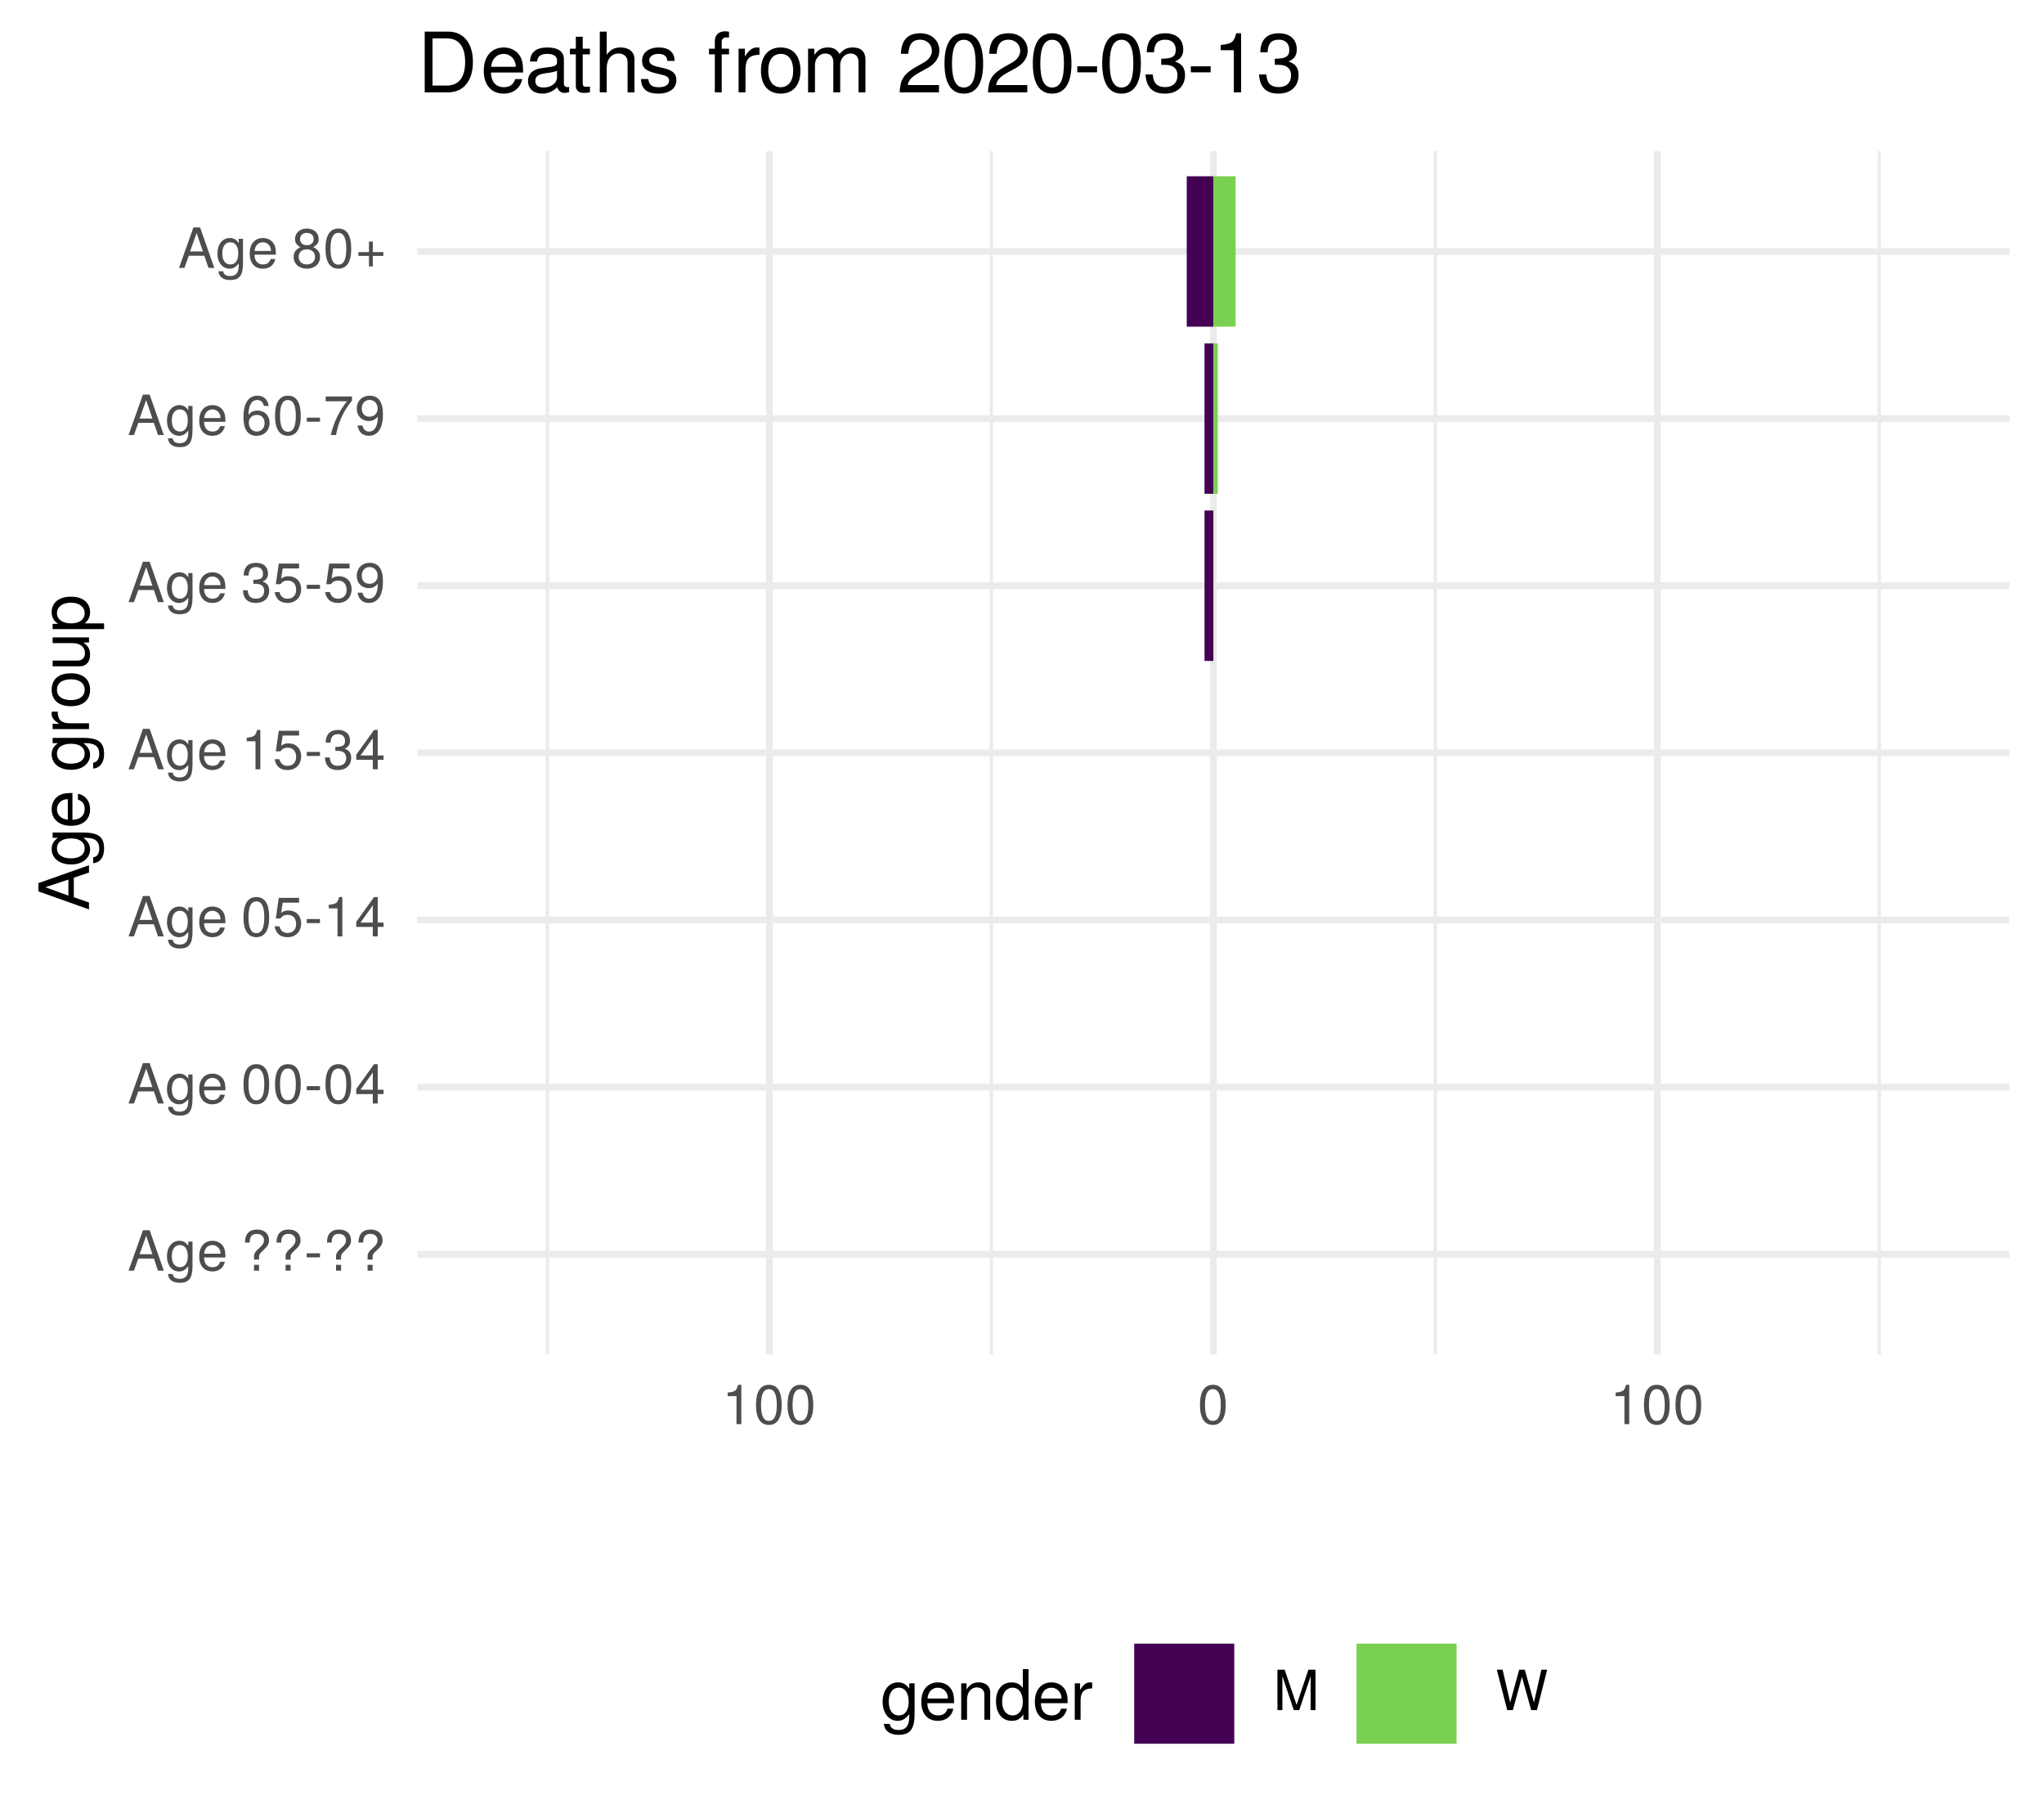
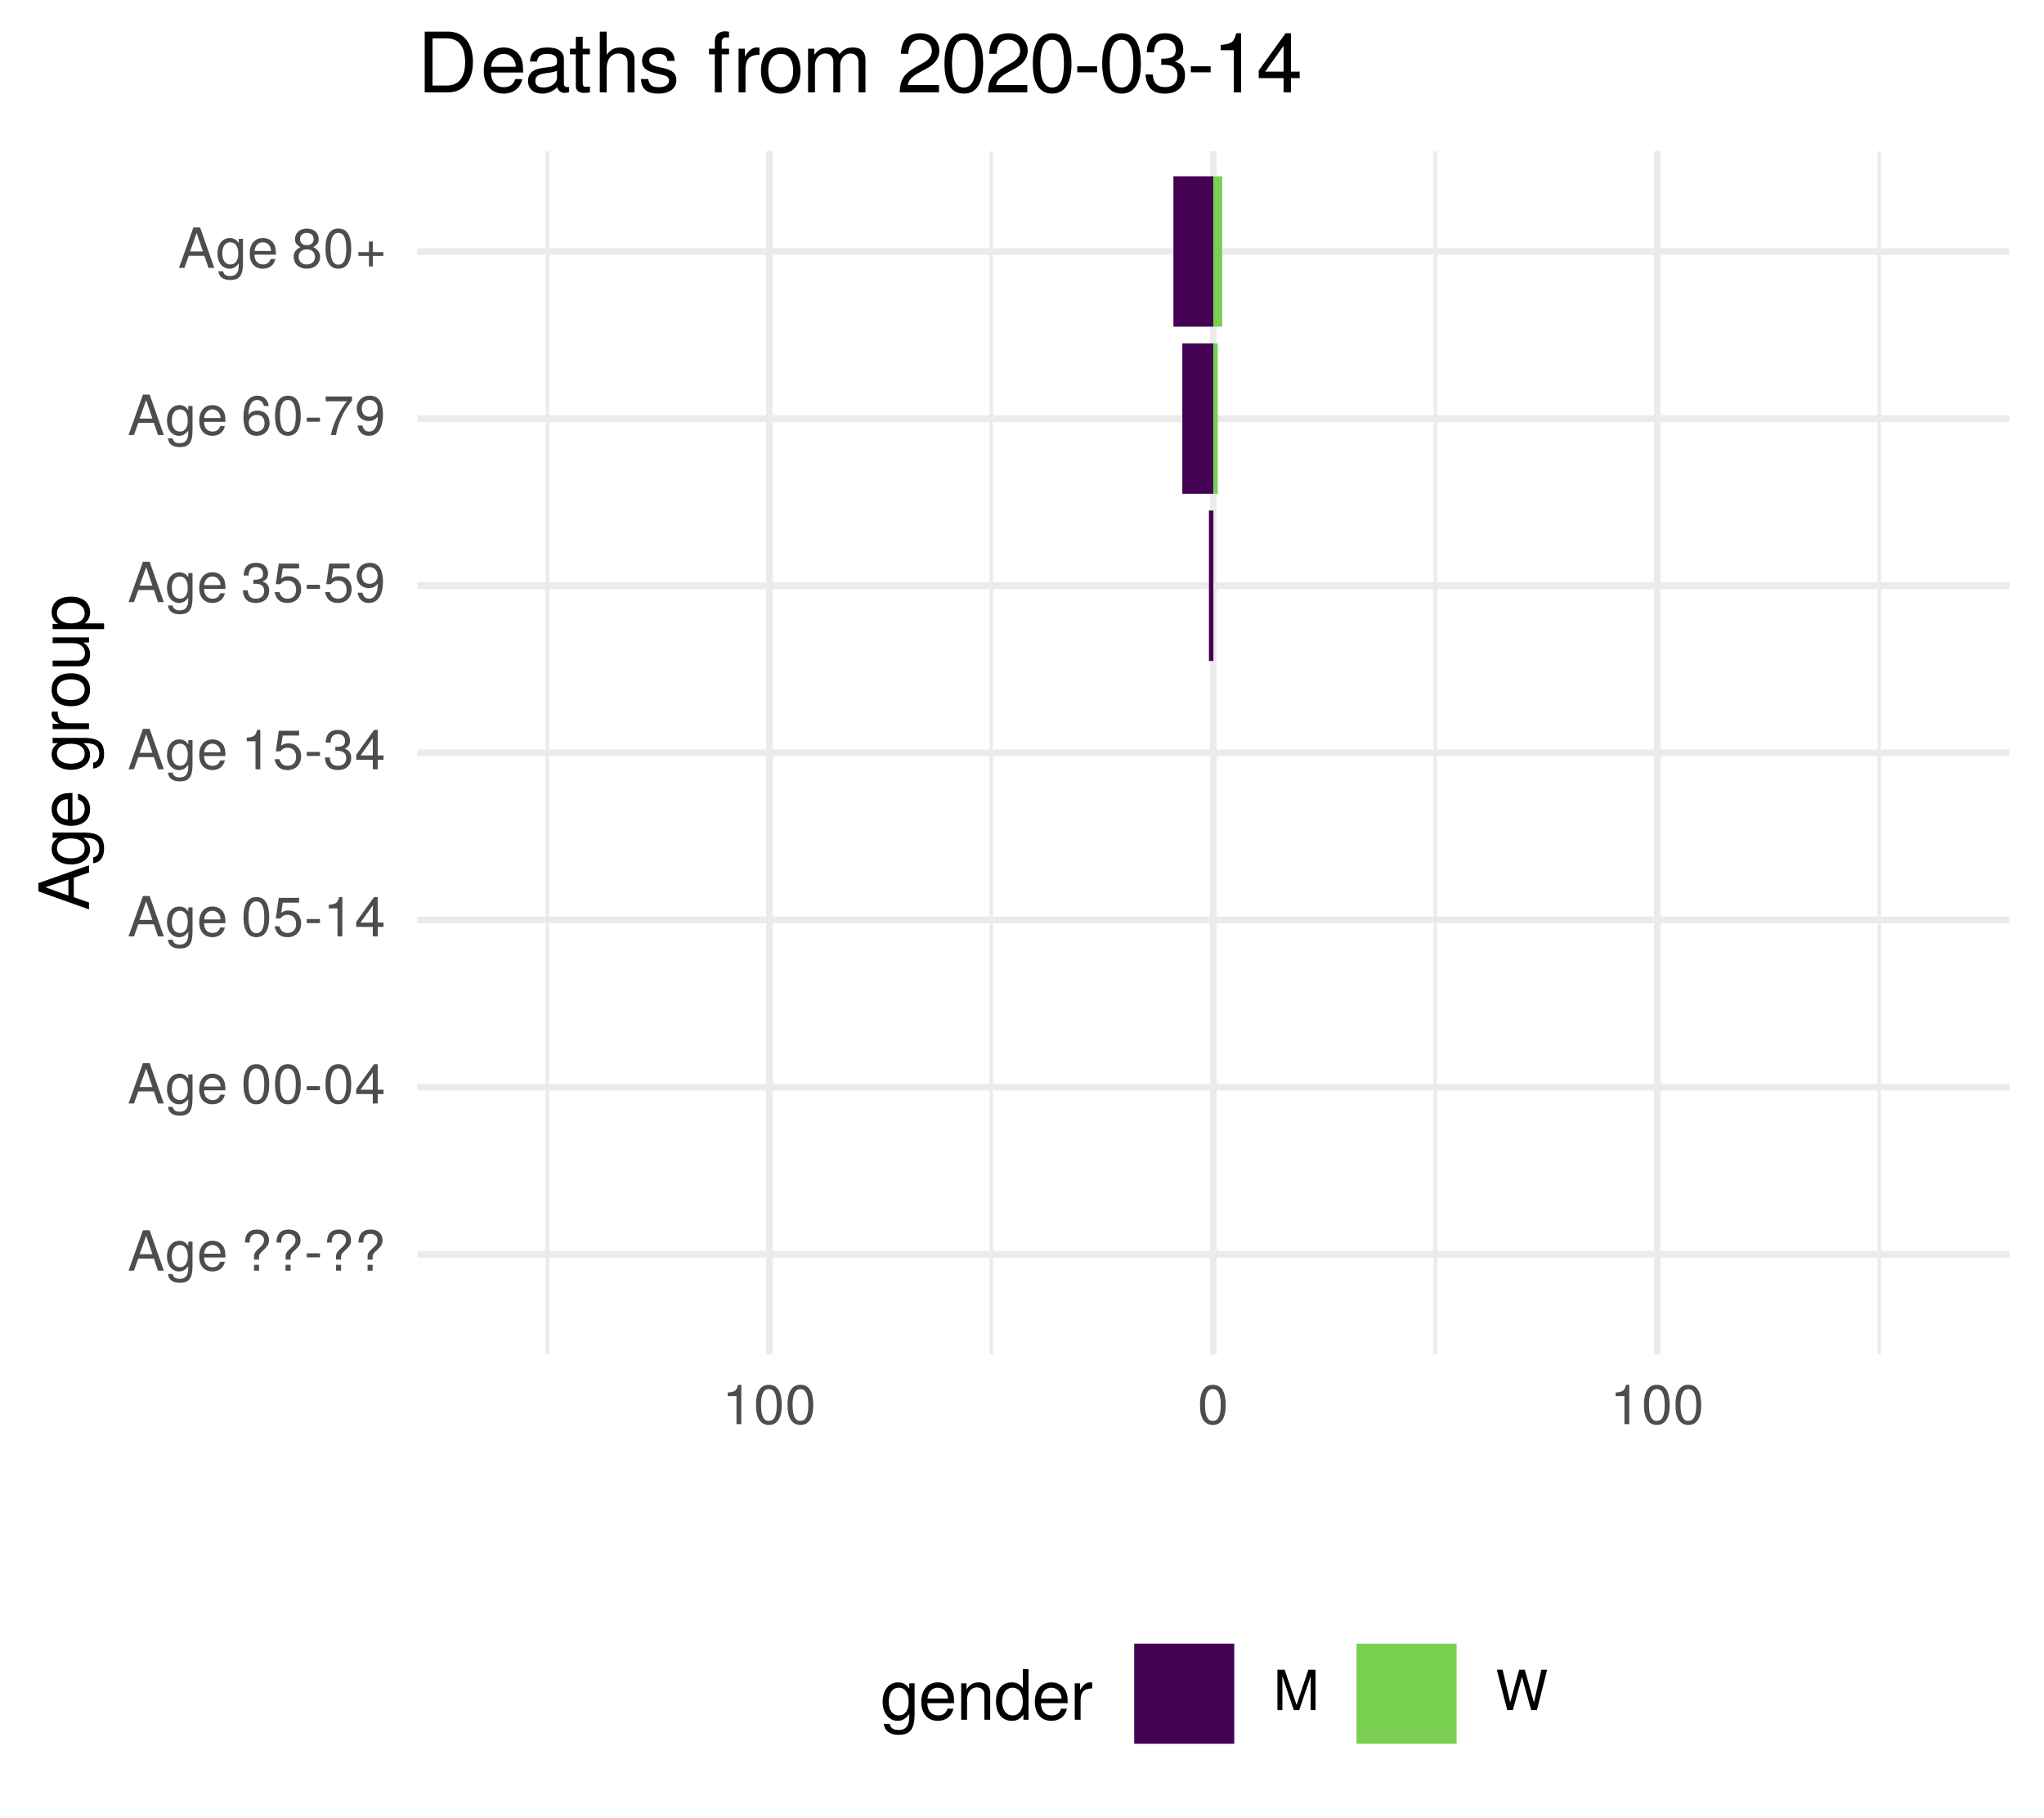
<svg xmlns="http://www.w3.org/2000/svg" xmlns:xlink="http://www.w3.org/1999/xlink" width="324pt" height="288pt" viewBox="0 0 324 288" version="1.1">
  <defs>
    <g>
      <symbol overflow="visible" id="glyph0-0">
        <path style="stroke:none;" d="" />
      </symbol>
      <symbol overflow="visible" id="glyph0-1">
        <path style="stroke:none;" d="M 5.75 0 L 3.5 -6.406 L 2.438 -6.406 L 0.156 0 L 1.016 0 L 1.703 -1.922 L 4.172 -1.922 L 4.828 0 Z M 3.938 -2.609 L 1.906 -2.609 L 2.953 -5.531 Z M 3.938 -2.609 " />
      </symbol>
      <symbol overflow="visible" id="glyph0-2">
        <path style="stroke:none;" d="M 4.297 -0.75 L 4.297 -4.609 L 3.625 -4.609 L 3.625 -3.938 C 3.25 -4.484 2.812 -4.734 2.219 -4.734 C 1.047 -4.734 0.25 -3.75 0.25 -2.266 C 0.25 -0.812 1.078 0.125 2.156 0.125 C 2.734 0.125 3.141 -0.109 3.625 -0.688 L 3.625 -0.391 C 3.625 0.828 3.125 1.297 2.266 1.297 C 1.688 1.297 1.234 1.094 1.156 0.531 L 0.406 0.531 C 0.484 1.406 1.156 1.922 2.25 1.922 C 3.688 1.922 4.297 1.281 4.297 -0.75 Z M 3.547 -2.281 C 3.547 -1.172 3.078 -0.547 2.312 -0.547 C 1.5 -0.547 1.016 -1.188 1.016 -2.312 C 1.016 -3.406 1.516 -4.062 2.297 -4.062 C 3.094 -4.062 3.547 -3.391 3.547 -2.281 Z M 3.547 -2.281 " />
      </symbol>
      <symbol overflow="visible" id="glyph0-3">
        <path style="stroke:none;" d="M 4.516 -2.094 C 4.516 -2.766 4.453 -3.188 4.328 -3.531 C 4.031 -4.281 3.328 -4.734 2.469 -4.734 C 1.172 -4.734 0.359 -3.797 0.359 -2.281 C 0.359 -0.766 1.156 0.125 2.453 0.125 C 3.5 0.125 4.234 -0.469 4.422 -1.406 L 3.672 -1.406 C 3.469 -0.797 3.062 -0.547 2.469 -0.547 C 1.703 -0.547 1.141 -1.031 1.125 -2.094 Z M 3.734 -2.75 C 3.734 -2.75 3.734 -2.703 3.719 -2.688 L 1.141 -2.688 C 1.203 -3.516 1.719 -4.062 2.453 -4.062 C 3.172 -4.062 3.734 -3.469 3.734 -2.75 Z M 3.734 -2.75 " />
      </symbol>
      <symbol overflow="visible" id="glyph0-4">
        <path style="stroke:none;" d="" />
      </symbol>
      <symbol overflow="visible" id="glyph0-5">
        <path style="stroke:none;" d="M 4.422 -4.828 C 4.422 -5.859 3.688 -6.516 2.547 -6.516 C 1.281 -6.516 0.609 -5.812 0.609 -4.453 L 1.359 -4.453 C 1.359 -5.422 1.719 -5.828 2.5 -5.828 C 3.172 -5.828 3.625 -5.422 3.625 -4.828 C 3.625 -4.422 3.438 -4.078 2.969 -3.672 C 2.453 -3.203 2.453 -3.203 2.297 -3 C 2.109 -2.75 2.047 -2.547 2.047 -2.234 L 2.047 -1.75 L 2.844 -1.75 L 2.844 -2.156 C 2.844 -2.547 2.938 -2.703 3.531 -3.25 C 4.203 -3.859 4.422 -4.25 4.422 -4.828 Z M 2.844 0 L 2.844 -0.922 L 2.047 -0.922 L 2.047 0 Z M 2.844 0 " />
      </symbol>
      <symbol overflow="visible" id="glyph0-6">
        <path style="stroke:none;" d="M 2.5 -2.109 L 2.5 -2.75 L 0.406 -2.75 L 0.406 -2.109 Z M 2.5 -2.109 " />
      </symbol>
      <symbol overflow="visible" id="glyph0-7">
        <path style="stroke:none;" d="M 4.453 -3 C 4.453 -5.156 3.781 -6.234 2.422 -6.234 C 1.078 -6.234 0.375 -5.141 0.375 -3.047 C 0.375 -0.953 1.078 0.125 2.422 0.125 C 3.734 0.125 4.453 -0.953 4.453 -3 Z M 3.672 -3.062 C 3.672 -1.297 3.266 -0.516 2.406 -0.516 C 1.578 -0.516 1.172 -1.344 1.172 -3.047 C 1.172 -4.75 1.578 -5.547 2.422 -5.547 C 3.25 -5.547 3.672 -4.734 3.672 -3.062 Z M 3.672 -3.062 " />
      </symbol>
      <symbol overflow="visible" id="glyph0-8">
        <path style="stroke:none;" d="M 4.578 -1.5 L 4.578 -2.188 L 3.656 -2.188 L 3.656 -6.234 L 3.078 -6.234 L 0.25 -2.312 L 0.25 -1.5 L 2.875 -1.5 L 2.875 0 L 3.656 0 L 3.656 -1.5 Z M 2.875 -2.188 L 0.922 -2.188 L 2.875 -4.922 Z M 2.875 -2.188 " />
      </symbol>
      <symbol overflow="visible" id="glyph0-9">
        <path style="stroke:none;" d="M 4.516 -2.062 C 4.516 -3.297 3.688 -4.109 2.5 -4.109 C 2.062 -4.109 1.703 -4 1.344 -3.734 L 1.594 -5.344 L 4.188 -5.344 L 4.188 -6.109 L 0.969 -6.109 L 0.5 -2.844 L 1.219 -2.844 C 1.578 -3.266 1.875 -3.422 2.359 -3.422 C 3.188 -3.422 3.719 -2.891 3.719 -1.969 C 3.719 -1.062 3.203 -0.547 2.359 -0.547 C 1.688 -0.547 1.266 -0.891 1.078 -1.594 L 0.312 -1.594 C 0.562 -0.359 1.266 0.125 2.375 0.125 C 3.641 0.125 4.516 -0.75 4.516 -2.062 Z M 4.516 -2.062 " />
      </symbol>
      <symbol overflow="visible" id="glyph0-10">
        <path style="stroke:none;" d="M 3.047 0 L 3.047 -6.234 L 2.547 -6.234 C 2.266 -5.281 2.094 -5.141 0.891 -5 L 0.891 -4.438 L 2.281 -4.438 L 2.281 0 Z M 3.047 0 " />
      </symbol>
      <symbol overflow="visible" id="glyph0-11">
        <path style="stroke:none;" d="M 4.453 -1.812 C 4.453 -2.562 4.141 -3.016 3.391 -3.266 C 3.969 -3.5 4.266 -3.891 4.266 -4.516 C 4.266 -5.594 3.547 -6.234 2.359 -6.234 C 1.109 -6.234 0.438 -5.547 0.406 -4.219 L 1.188 -4.219 C 1.203 -5.141 1.578 -5.562 2.375 -5.562 C 3.062 -5.562 3.469 -5.156 3.469 -4.5 C 3.469 -3.828 3.188 -3.547 1.938 -3.547 L 1.938 -2.906 L 2.359 -2.906 C 3.219 -2.906 3.656 -2.5 3.656 -1.797 C 3.656 -1.016 3.172 -0.547 2.359 -0.547 C 1.516 -0.547 1.109 -0.969 1.062 -1.875 L 0.281 -1.875 C 0.375 -0.5 1.062 0.125 2.344 0.125 C 3.625 0.125 4.453 -0.641 4.453 -1.812 Z M 4.453 -1.812 " />
      </symbol>
      <symbol overflow="visible" id="glyph0-12">
        <path style="stroke:none;" d="M 4.484 -3.266 C 4.484 -5.219 3.797 -6.234 2.375 -6.234 C 1.188 -6.234 0.328 -5.391 0.328 -4.172 C 0.328 -3.016 1.125 -2.219 2.25 -2.219 C 2.844 -2.219 3.266 -2.438 3.672 -2.922 C 3.672 -1.406 3.172 -0.547 2.281 -0.547 C 1.734 -0.547 1.359 -0.891 1.234 -1.5 L 0.469 -1.5 C 0.609 -0.469 1.281 0.125 2.234 0.125 C 3.688 0.125 4.484 -1.109 4.484 -3.266 Z M 3.641 -4.188 C 3.641 -3.422 3.094 -2.906 2.344 -2.906 C 1.594 -2.906 1.125 -3.391 1.125 -4.234 C 1.125 -5.016 1.656 -5.562 2.359 -5.562 C 3.094 -5.562 3.641 -5 3.641 -4.188 Z M 3.641 -4.188 " />
      </symbol>
      <symbol overflow="visible" id="glyph0-13">
        <path style="stroke:none;" d="M 4.516 -1.938 C 4.516 -3.094 3.719 -3.875 2.609 -3.875 C 1.984 -3.875 1.5 -3.641 1.172 -3.188 C 1.172 -4.703 1.672 -5.547 2.562 -5.547 C 3.109 -5.547 3.484 -5.203 3.609 -4.609 L 4.375 -4.609 C 4.234 -5.625 3.562 -6.234 2.609 -6.234 C 1.156 -6.234 0.375 -5.016 0.375 -2.844 C 0.375 -0.891 1.047 0.125 2.469 0.125 C 3.656 0.125 4.516 -0.719 4.516 -1.938 Z M 3.719 -1.875 C 3.719 -1.094 3.188 -0.547 2.484 -0.547 C 1.766 -0.547 1.219 -1.125 1.219 -1.922 C 1.219 -2.688 1.734 -3.188 2.5 -3.188 C 3.25 -3.188 3.719 -2.703 3.719 -1.875 Z M 3.719 -1.875 " />
      </symbol>
      <symbol overflow="visible" id="glyph0-14">
        <path style="stroke:none;" d="M 4.578 -5.453 L 4.578 -6.109 L 0.406 -6.109 L 0.406 -5.344 L 3.781 -5.344 C 2.531 -3.781 1.656 -1.953 1.219 0 L 2.047 0 C 2.391 -2.016 3.266 -3.891 4.578 -5.453 Z M 4.578 -5.453 " />
      </symbol>
      <symbol overflow="visible" id="glyph0-15">
        <path style="stroke:none;" d="M 4.516 -1.766 C 4.516 -2.453 4.156 -2.938 3.438 -3.281 C 4.078 -3.672 4.297 -3.984 4.297 -4.578 C 4.297 -5.547 3.531 -6.234 2.422 -6.234 C 1.312 -6.234 0.547 -5.547 0.547 -4.578 C 0.547 -4 0.75 -3.672 1.391 -3.281 C 0.672 -2.938 0.328 -2.453 0.328 -1.766 C 0.328 -0.625 1.188 0.125 2.422 0.125 C 3.656 0.125 4.516 -0.625 4.516 -1.766 Z M 3.5 -4.562 C 3.5 -3.969 3.062 -3.594 2.422 -3.594 C 1.766 -3.594 1.344 -3.969 1.344 -4.562 C 1.344 -5.156 1.766 -5.547 2.422 -5.547 C 3.078 -5.547 3.5 -5.156 3.5 -4.562 Z M 3.719 -1.75 C 3.719 -1.016 3.188 -0.547 2.406 -0.547 C 1.641 -0.547 1.125 -1.016 1.125 -1.75 C 1.125 -2.484 1.641 -2.938 2.422 -2.938 C 3.188 -2.938 3.719 -2.484 3.719 -1.75 Z M 3.719 -1.75 " />
      </symbol>
      <symbol overflow="visible" id="glyph0-16">
        <path style="stroke:none;" d="M 4.547 -1.906 L 4.547 -2.5 L 2.875 -2.5 L 2.875 -4.172 L 2.266 -4.172 L 2.266 -2.5 L 0.594 -2.5 L 0.594 -1.906 L 2.266 -1.906 L 2.266 -0.234 L 2.875 -0.234 L 2.875 -1.906 Z M 4.547 -1.906 " />
      </symbol>
      <symbol overflow="visible" id="glyph0-17">
        <path style="stroke:none;" d="M 6.688 0 L 6.688 -6.406 L 5.562 -6.406 L 3.688 -0.828 L 1.797 -6.406 L 0.656 -6.406 L 0.656 0 L 1.438 0 L 1.438 -5.375 L 3.25 0 L 4.109 0 L 5.922 -5.375 L 5.922 0 Z M 6.688 0 " />
      </symbol>
      <symbol overflow="visible" id="glyph0-18">
        <path style="stroke:none;" d="M 8.172 -6.406 L 7.25 -6.406 L 6.078 -1.203 L 4.625 -6.406 L 3.734 -6.406 L 2.312 -1.203 L 1.109 -6.406 L 0.188 -6.406 L 1.844 0 L 2.734 0 L 4.172 -5.266 L 5.641 0 L 6.547 0 Z M 8.172 -6.406 " />
      </symbol>
      <symbol overflow="visible" id="glyph1-0">
        <path style="stroke:none;" d="" />
      </symbol>
      <symbol overflow="visible" id="glyph1-1">
        <path style="stroke:none;" d="M 0 -7.188 L -8.016 -4.359 L -8.016 -3.047 L 0 -0.188 L 0 -1.281 L -2.406 -2.125 L -2.406 -5.219 L 0 -6.031 Z M -3.266 -4.922 L -3.266 -2.375 L -6.922 -3.703 Z M -3.266 -4.922 " />
      </symbol>
      <symbol overflow="visible" id="glyph1-2">
        <path style="stroke:none;" d="M -0.953 -5.375 L -5.766 -5.375 L -5.766 -4.531 L -4.922 -4.531 C -5.609 -4.062 -5.922 -3.516 -5.922 -2.766 C -5.922 -1.312 -4.703 -0.312 -2.828 -0.312 C -1.016 -0.312 0.172 -1.344 0.172 -2.688 C 0.172 -3.422 -0.141 -3.922 -0.875 -4.531 L -0.484 -4.531 C 1.047 -4.531 1.625 -3.906 1.625 -2.844 C 1.625 -2.109 1.359 -1.547 0.656 -1.438 L 0.656 -0.5 C 1.75 -0.609 2.391 -1.453 2.391 -2.812 C 2.391 -4.609 1.594 -5.375 -0.953 -5.375 Z M -2.844 -4.438 C -1.469 -4.438 -0.688 -3.844 -0.688 -2.875 C -0.688 -1.875 -1.484 -1.281 -2.875 -1.281 C -4.266 -1.281 -5.078 -1.891 -5.078 -2.875 C -5.078 -3.859 -4.25 -4.438 -2.844 -4.438 Z M -2.844 -4.438 " />
      </symbol>
      <symbol overflow="visible" id="glyph1-3">
        <path style="stroke:none;" d="M -2.625 -5.641 C -3.453 -5.641 -3.984 -5.578 -4.406 -5.406 C -5.359 -5.031 -5.922 -4.156 -5.922 -3.078 C -5.922 -1.469 -4.734 -0.438 -2.844 -0.438 C -0.953 -0.438 0.172 -1.438 0.172 -3.062 C 0.172 -4.375 -0.578 -5.297 -1.75 -5.516 L -1.75 -4.594 C -0.984 -4.344 -0.688 -3.828 -0.688 -3.094 C -0.688 -2.141 -1.297 -1.422 -2.625 -1.391 Z M -3.438 -4.656 C -3.438 -4.656 -3.391 -4.656 -3.359 -4.656 L -3.359 -1.422 C -4.391 -1.5 -5.078 -2.141 -5.078 -3.062 C -5.078 -3.969 -4.328 -4.656 -3.438 -4.656 Z M -3.438 -4.656 " />
      </symbol>
      <symbol overflow="visible" id="glyph1-4">
        <path style="stroke:none;" d="" />
      </symbol>
      <symbol overflow="visible" id="glyph1-5">
        <path style="stroke:none;" d="M -4.969 -3.531 L -5.891 -3.531 C -5.922 -3.375 -5.922 -3.297 -5.922 -3.172 C -5.922 -2.578 -5.578 -2.141 -4.719 -1.609 L -5.766 -1.609 L -5.766 -0.766 L 0 -0.766 L 0 -1.688 L -2.984 -1.688 C -4.297 -1.688 -4.938 -2.109 -4.969 -3.531 Z M -4.969 -3.531 " />
      </symbol>
      <symbol overflow="visible" id="glyph1-6">
        <path style="stroke:none;" d="M -2.844 -5.609 C -4.828 -5.609 -5.922 -4.656 -5.922 -2.984 C -5.922 -1.375 -4.812 -0.391 -2.875 -0.391 C -0.953 -0.391 0.172 -1.359 0.172 -3 C 0.172 -4.625 -0.953 -5.609 -2.844 -5.609 Z M -2.844 -4.656 C -1.5 -4.656 -0.688 -4.016 -0.688 -3 C -0.688 -1.984 -1.484 -1.359 -2.875 -1.359 C -4.266 -1.359 -5.078 -1.984 -5.078 -3 C -5.078 -4.031 -4.281 -4.656 -2.844 -4.656 Z M -2.844 -4.656 " />
      </symbol>
      <symbol overflow="visible" id="glyph1-7">
        <path style="stroke:none;" d="M 0 -5.297 L -5.766 -5.297 L -5.766 -4.391 L -2.578 -4.391 C -1.406 -4.391 -0.641 -3.766 -0.641 -2.812 C -0.641 -2.094 -1.078 -1.625 -1.766 -1.625 L -5.766 -1.625 L -5.766 -0.719 L -1.406 -0.719 C -0.453 -0.719 0.172 -1.438 0.172 -2.547 C 0.172 -3.406 -0.125 -3.938 -0.891 -4.484 L 0 -4.484 Z M 0 -5.297 " />
      </symbol>
      <symbol overflow="visible" id="glyph1-8">
        <path style="stroke:none;" d="M -2.828 -5.75 C -4.766 -5.75 -5.922 -4.812 -5.922 -3.281 C -5.922 -2.5 -5.578 -1.875 -4.891 -1.438 L -5.766 -1.438 L -5.766 -0.609 L 2.391 -0.609 L 2.391 -1.516 L -0.688 -1.516 C -0.094 -2 0.172 -2.547 0.172 -3.281 C 0.172 -4.781 -0.984 -5.75 -2.828 -5.75 Z M -2.844 -4.797 C -1.547 -4.797 -0.688 -4.125 -0.688 -3.125 C -0.688 -2.156 -1.484 -1.516 -2.844 -1.516 C -4.188 -1.516 -5.078 -2.156 -5.078 -3.125 C -5.078 -4.141 -4.219 -4.797 -2.844 -4.797 Z M -2.844 -4.797 " />
      </symbol>
      <symbol overflow="visible" id="glyph2-0">
        <path style="stroke:none;" d="" />
      </symbol>
      <symbol overflow="visible" id="glyph2-1">
        <path style="stroke:none;" d="M 5.375 -0.953 L 5.375 -5.766 L 4.531 -5.766 L 4.531 -4.922 C 4.062 -5.609 3.516 -5.922 2.766 -5.922 C 1.312 -5.922 0.312 -4.703 0.312 -2.828 C 0.312 -1.016 1.344 0.172 2.688 0.172 C 3.422 0.172 3.922 -0.141 4.531 -0.875 L 4.531 -0.484 C 4.531 1.047 3.906 1.625 2.844 1.625 C 2.109 1.625 1.547 1.359 1.438 0.656 L 0.5 0.656 C 0.609 1.75 1.453 2.391 2.812 2.391 C 4.609 2.391 5.375 1.594 5.375 -0.953 Z M 4.438 -2.844 C 4.438 -1.469 3.844 -0.688 2.875 -0.688 C 1.875 -0.688 1.281 -1.484 1.281 -2.875 C 1.281 -4.266 1.891 -5.078 2.875 -5.078 C 3.859 -5.078 4.438 -4.25 4.438 -2.844 Z M 4.438 -2.844 " />
      </symbol>
      <symbol overflow="visible" id="glyph2-2">
        <path style="stroke:none;" d="M 5.641 -2.625 C 5.641 -3.453 5.578 -3.984 5.406 -4.406 C 5.031 -5.359 4.156 -5.922 3.078 -5.922 C 1.469 -5.922 0.438 -4.734 0.438 -2.844 C 0.438 -0.953 1.438 0.172 3.062 0.172 C 4.375 0.172 5.297 -0.578 5.516 -1.75 L 4.594 -1.75 C 4.344 -0.984 3.828 -0.688 3.094 -0.688 C 2.141 -0.688 1.422 -1.297 1.391 -2.625 Z M 4.656 -3.438 C 4.656 -3.438 4.656 -3.391 4.656 -3.359 L 1.422 -3.359 C 1.5 -4.391 2.141 -5.078 3.062 -5.078 C 3.969 -5.078 4.656 -4.328 4.656 -3.438 Z M 4.656 -3.438 " />
      </symbol>
      <symbol overflow="visible" id="glyph2-3">
        <path style="stroke:none;" d="M 5.359 0 L 5.359 -4.359 C 5.359 -5.312 4.641 -5.922 3.531 -5.922 C 2.672 -5.922 2.125 -5.594 1.609 -4.797 L 1.609 -5.766 L 0.766 -5.766 L 0.766 0 L 1.688 0 L 1.688 -3.172 C 1.688 -4.359 2.328 -5.125 3.25 -5.125 C 3.984 -5.125 4.438 -4.688 4.438 -4 L 4.438 0 Z M 5.359 0 " />
      </symbol>
      <symbol overflow="visible" id="glyph2-4">
        <path style="stroke:none;" d="M 5.438 0 L 5.438 -8.016 L 4.531 -8.016 L 4.531 -5.031 C 4.141 -5.625 3.531 -5.922 2.766 -5.922 C 1.266 -5.922 0.281 -4.781 0.281 -2.938 C 0.281 -0.984 1.25 0.172 2.797 0.172 C 3.594 0.172 4.141 -0.125 4.625 -0.844 L 4.625 0 Z M 4.531 -2.859 C 4.531 -1.531 3.891 -0.688 2.922 -0.688 C 1.906 -0.688 1.25 -1.547 1.25 -2.875 C 1.25 -4.219 1.906 -5.078 2.922 -5.078 C 3.906 -5.078 4.531 -4.188 4.531 -2.859 Z M 4.531 -2.859 " />
      </symbol>
      <symbol overflow="visible" id="glyph2-5">
        <path style="stroke:none;" d="M 3.531 -4.969 L 3.531 -5.891 C 3.375 -5.922 3.297 -5.922 3.172 -5.922 C 2.578 -5.922 2.141 -5.578 1.609 -4.719 L 1.609 -5.766 L 0.766 -5.766 L 0.766 0 L 1.688 0 L 1.688 -2.984 C 1.688 -4.297 2.109 -4.938 3.531 -4.969 Z M 3.531 -4.969 " />
      </symbol>
      <symbol overflow="visible" id="glyph3-0">
        <path style="stroke:none;" d="" />
      </symbol>
      <symbol overflow="visible" id="glyph3-1">
        <path style="stroke:none;" d="M 8.812 -4.812 C 8.812 -7.797 7.328 -9.625 4.891 -9.625 L 1.172 -9.625 L 1.172 0 L 4.891 0 C 7.312 0 8.812 -1.828 8.812 -4.812 Z M 7.578 -4.812 C 7.578 -2.375 6.578 -1.078 4.672 -1.078 L 2.406 -1.078 L 2.406 -8.547 L 4.672 -8.547 C 6.578 -8.547 7.578 -7.266 7.578 -4.812 Z M 7.578 -4.812 " />
      </symbol>
      <symbol overflow="visible" id="glyph3-2">
        <path style="stroke:none;" d="M 6.766 -3.141 C 6.766 -4.141 6.688 -4.781 6.5 -5.297 C 6.047 -6.438 4.984 -7.109 3.703 -7.109 C 1.766 -7.109 0.531 -5.688 0.531 -3.422 C 0.531 -1.156 1.734 0.203 3.672 0.203 C 5.25 0.203 6.344 -0.703 6.625 -2.094 L 5.516 -2.094 C 5.219 -1.188 4.594 -0.812 3.703 -0.812 C 2.562 -0.812 1.703 -1.562 1.672 -3.141 Z M 5.594 -4.125 C 5.594 -4.125 5.594 -4.062 5.578 -4.047 L 1.703 -4.047 C 1.797 -5.266 2.578 -6.094 3.688 -6.094 C 4.766 -6.094 5.594 -5.203 5.594 -4.125 Z M 5.594 -4.125 " />
      </symbol>
      <symbol overflow="visible" id="glyph3-3">
        <path style="stroke:none;" d="M 7.062 -0.031 L 7.062 -0.859 C 6.938 -0.828 6.891 -0.828 6.828 -0.828 C 6.438 -0.828 6.234 -1.031 6.234 -1.375 L 6.234 -5.234 C 6.234 -6.453 5.328 -7.109 3.625 -7.109 C 1.953 -7.109 0.922 -6.469 0.859 -4.875 L 1.969 -4.875 C 2.062 -5.719 2.562 -6.094 3.594 -6.094 C 4.578 -6.094 5.141 -5.734 5.141 -5.062 L 5.141 -4.781 C 5.141 -4.312 4.859 -4.125 3.984 -4.016 C 2.422 -3.812 2.188 -3.766 1.766 -3.594 C 0.969 -3.266 0.547 -2.641 0.547 -1.797 C 0.547 -0.547 1.422 0.203 2.828 0.203 C 3.703 0.203 4.562 -0.172 5.172 -0.812 C 5.297 -0.297 5.766 0.094 6.312 0.094 C 6.531 0.094 6.703 0.062 7.062 -0.031 Z M 5.141 -2.391 C 5.141 -1.406 4.125 -0.766 3.062 -0.766 C 2.203 -0.766 1.703 -1.062 1.703 -1.828 C 1.703 -2.547 2.188 -2.859 3.359 -3.031 C 4.531 -3.188 4.766 -3.25 5.141 -3.422 Z M 5.141 -2.391 " />
      </symbol>
      <symbol overflow="visible" id="glyph3-4">
        <path style="stroke:none;" d="M 3.359 0 L 3.359 -0.922 C 3.203 -0.891 3.031 -0.875 2.828 -0.875 C 2.344 -0.875 2.219 -1 2.219 -1.484 L 2.219 -6.016 L 3.359 -6.016 L 3.359 -6.922 L 2.219 -6.922 L 2.219 -8.812 L 1.125 -8.812 L 1.125 -6.922 L 0.188 -6.922 L 0.188 -6.016 L 1.125 -6.016 L 1.125 -1 C 1.125 -0.297 1.594 0.094 2.453 0.094 C 2.719 0.094 2.984 0.062 3.359 0 Z M 3.359 0 " />
      </symbol>
      <symbol overflow="visible" id="glyph3-5">
        <path style="stroke:none;" d="M 6.422 0 L 6.422 -5.234 C 6.422 -6.391 5.578 -7.109 4.234 -7.109 C 3.266 -7.109 2.672 -6.812 2.016 -5.969 L 2.016 -9.625 L 0.922 -9.625 L 0.922 0 L 2.016 0 L 2.016 -3.812 C 2.016 -5.234 2.766 -6.156 3.891 -6.156 C 4.672 -6.156 5.328 -5.703 5.328 -4.797 L 5.328 0 Z M 6.422 0 " />
      </symbol>
      <symbol overflow="visible" id="glyph3-6">
        <path style="stroke:none;" d="M 6.062 -1.938 C 6.062 -2.969 5.484 -3.484 4.109 -3.812 L 3.047 -4.062 C 2.156 -4.281 1.766 -4.562 1.766 -5.062 C 1.766 -5.688 2.344 -6.094 3.234 -6.094 C 4.125 -6.094 4.594 -5.719 4.625 -4.984 L 5.781 -4.984 C 5.766 -6.344 4.875 -7.109 3.281 -7.109 C 1.656 -7.109 0.625 -6.281 0.625 -5 C 0.625 -3.922 1.172 -3.406 2.812 -3.016 L 3.844 -2.766 C 4.609 -2.578 4.906 -2.344 4.906 -1.844 C 4.906 -1.203 4.266 -0.812 3.297 -0.812 C 2.312 -0.812 1.75 -1.062 1.609 -2.109 L 0.453 -2.109 C 0.5 -0.516 1.406 0.203 3.203 0.203 C 4.953 0.203 6.062 -0.609 6.062 -1.938 Z M 6.062 -1.938 " />
      </symbol>
      <symbol overflow="visible" id="glyph3-7">
        <path style="stroke:none;" d="" />
      </symbol>
      <symbol overflow="visible" id="glyph3-8">
        <path style="stroke:none;" d="M 3.406 -6.016 L 3.406 -6.922 L 2.25 -6.922 L 2.25 -8 C 2.25 -8.469 2.516 -8.703 3.031 -8.703 C 3.109 -8.703 3.156 -8.703 3.406 -8.688 L 3.406 -9.594 C 3.156 -9.656 3.016 -9.672 2.781 -9.672 C 1.766 -9.672 1.156 -9.078 1.156 -8.094 L 1.156 -6.922 L 0.234 -6.922 L 0.234 -6.016 L 1.156 -6.016 L 1.156 0 L 2.25 0 L 2.25 -6.016 Z M 3.406 -6.016 " />
      </symbol>
      <symbol overflow="visible" id="glyph3-9">
        <path style="stroke:none;" d="M 4.234 -5.953 L 4.234 -7.078 C 4.047 -7.109 3.969 -7.109 3.812 -7.109 C 3.109 -7.109 2.562 -6.688 1.922 -5.672 L 1.922 -6.922 L 0.922 -6.922 L 0.922 0 L 2.016 0 L 2.016 -3.594 C 2.016 -5.156 2.531 -5.922 4.234 -5.953 Z M 4.234 -5.953 " />
      </symbol>
      <symbol overflow="visible" id="glyph3-10">
        <path style="stroke:none;" d="M 6.734 -3.406 C 6.734 -5.797 5.578 -7.109 3.594 -7.109 C 1.656 -7.109 0.469 -5.781 0.469 -3.453 C 0.469 -1.141 1.641 0.203 3.609 0.203 C 5.547 0.203 6.734 -1.141 6.734 -3.406 Z M 5.578 -3.422 C 5.578 -1.797 4.812 -0.812 3.609 -0.812 C 2.375 -0.812 1.625 -1.781 1.625 -3.453 C 1.625 -5.125 2.375 -6.094 3.609 -6.094 C 4.844 -6.094 5.578 -5.141 5.578 -3.422 Z M 5.578 -3.422 " />
      </symbol>
      <symbol overflow="visible" id="glyph3-11">
        <path style="stroke:none;" d="M 10.031 0 L 10.031 -5.188 C 10.031 -6.438 9.344 -7.109 8.047 -7.109 C 7.125 -7.109 6.578 -6.844 5.922 -6.062 C 5.516 -6.797 4.969 -7.109 4.062 -7.109 C 3.141 -7.109 2.531 -6.766 1.938 -5.938 L 1.938 -6.922 L 0.938 -6.922 L 0.938 0 L 2.031 0 L 2.031 -4.344 C 2.031 -5.344 2.766 -6.156 3.656 -6.156 C 4.469 -6.156 4.938 -5.656 4.938 -4.766 L 4.938 0 L 6.031 0 L 6.031 -4.344 C 6.031 -5.344 6.766 -6.156 7.672 -6.156 C 8.469 -6.156 8.938 -5.641 8.938 -4.766 L 8.938 0 Z M 10.031 0 " />
      </symbol>
      <symbol overflow="visible" id="glyph3-12">
        <path style="stroke:none;" d="M 6.75 -6.609 C 6.75 -8.203 5.516 -9.359 3.75 -9.359 C 1.828 -9.359 0.719 -8.391 0.656 -6.109 L 1.828 -6.109 C 1.922 -7.688 2.562 -8.344 3.703 -8.344 C 4.766 -8.344 5.562 -7.594 5.562 -6.594 C 5.562 -5.844 5.125 -5.219 4.297 -4.734 L 3.078 -4.047 C 1.125 -2.938 0.547 -2.062 0.453 0 L 6.688 0 L 6.688 -1.156 L 1.75 -1.156 C 1.875 -1.922 2.297 -2.406 3.453 -3.078 L 4.766 -3.797 C 6.078 -4.484 6.75 -5.469 6.75 -6.609 Z M 6.75 -6.609 " />
      </symbol>
      <symbol overflow="visible" id="glyph3-13">
        <path style="stroke:none;" d="M 6.688 -4.5 C 6.688 -7.75 5.672 -9.359 3.625 -9.359 C 1.609 -9.359 0.562 -7.719 0.562 -4.578 C 0.562 -1.422 1.625 0.203 3.625 0.203 C 5.609 0.203 6.688 -1.422 6.688 -4.5 Z M 5.5 -4.609 C 5.5 -1.953 4.891 -0.766 3.609 -0.766 C 2.375 -0.766 1.75 -2 1.75 -4.562 C 1.75 -7.125 2.375 -8.328 3.625 -8.328 C 4.891 -8.328 5.5 -7.109 5.5 -4.609 Z M 5.5 -4.609 " />
      </symbol>
      <symbol overflow="visible" id="glyph3-14">
        <path style="stroke:none;" d="M 3.75 -3.172 L 3.75 -4.125 L 0.609 -4.125 L 0.609 -3.172 Z M 3.75 -3.172 " />
      </symbol>
      <symbol overflow="visible" id="glyph3-15">
        <path style="stroke:none;" d="M 6.688 -2.719 C 6.688 -3.859 6.219 -4.516 5.094 -4.891 C 5.969 -5.234 6.406 -5.844 6.406 -6.781 C 6.406 -8.391 5.328 -9.359 3.547 -9.359 C 1.656 -9.359 0.656 -8.328 0.625 -6.344 L 1.781 -6.344 C 1.812 -7.719 2.375 -8.344 3.562 -8.344 C 4.594 -8.344 5.219 -7.734 5.219 -6.75 C 5.219 -5.75 4.781 -5.328 2.922 -5.328 L 2.922 -4.359 L 3.547 -4.359 C 4.828 -4.359 5.5 -3.75 5.5 -2.703 C 5.5 -1.531 4.766 -0.828 3.547 -0.828 C 2.281 -0.828 1.656 -1.469 1.578 -2.828 L 0.422 -2.828 C 0.562 -0.734 1.594 0.203 3.516 0.203 C 5.438 0.203 6.688 -0.953 6.688 -2.719 Z M 6.688 -2.719 " />
      </symbol>
      <symbol overflow="visible" id="glyph3-16">
        <path style="stroke:none;" d="M 4.578 0 L 4.578 -9.359 L 3.812 -9.359 C 3.406 -7.922 3.141 -7.719 1.344 -7.5 L 1.344 -6.672 L 3.422 -6.672 L 3.422 0 Z M 4.578 0 " />
      </symbol>
+       <symbol overflow="visible" id="glyph3-17">
+         <path style="stroke:none;" d="M 6.859 -2.25 L 6.859 -3.281 L 5.484 -3.281 L 5.484 -9.359 L 4.625 -9.359 L 0.375 -3.469 L 0.375 -2.25 L 4.312 -2.25 L 4.312 0 L 5.484 0 L 5.484 -2.25 Z M 4.312 -3.281 L 1.391 -3.281 L 4.312 -7.375 Z M 4.312 -3.281 " />
+       </symbol>
    </g>
    <clipPath id="clip1">
      <path d="M 86 23.957 L 88 23.957 L 88 214.648 L 86 214.648 Z M 86 23.957 " />
    </clipPath>
    <clipPath id="clip2">
      <path d="M 156 23.957 L 158 23.957 L 158 214.648 L 156 214.648 Z M 156 23.957 " />
    </clipPath>
    <clipPath id="clip3">
      <path d="M 227 23.957 L 228 23.957 L 228 214.648 L 227 214.648 Z M 227 23.957 " />
    </clipPath>
    <clipPath id="clip4">
      <path d="M 297 23.957 L 299 23.957 L 299 214.648 L 297 214.648 Z M 297 23.957 " />
    </clipPath>
    <clipPath id="clip5">
      <path d="M 66.152 198 L 318.523 198 L 318.523 200 L 66.152 200 Z M 66.152 198 " />
    </clipPath>
    <clipPath id="clip6">
      <path d="M 66.152 171 L 318.523 171 L 318.523 173 L 66.152 173 Z M 66.152 171 " />
    </clipPath>
    <clipPath id="clip7">
      <path d="M 66.152 145 L 318.523 145 L 318.523 147 L 66.152 147 Z M 66.152 145 " />
    </clipPath>
    <clipPath id="clip8">
      <path d="M 66.152 118 L 318.523 118 L 318.523 120 L 66.152 120 Z M 66.152 118 " />
    </clipPath>
    <clipPath id="clip9">
      <path d="M 66.152 92 L 318.523 92 L 318.523 94 L 66.152 94 Z M 66.152 92 " />
    </clipPath>
    <clipPath id="clip10">
      <path d="M 66.152 65 L 318.523 65 L 318.523 67 L 66.152 67 Z M 66.152 65 " />
    </clipPath>
    <clipPath id="clip11">
      <path d="M 66.152 39 L 318.523 39 L 318.523 41 L 66.152 41 Z M 66.152 39 " />
    </clipPath>
    <clipPath id="clip12">
      <path d="M 121 23.957 L 123 23.957 L 123 214.648 L 121 214.648 Z M 121 23.957 " />
    </clipPath>
    <clipPath id="clip13">
      <path d="M 191 23.957 L 193 23.957 L 193 214.648 L 191 214.648 Z M 191 23.957 " />
    </clipPath>
    <clipPath id="clip14">
      <path d="M 262 23.957 L 264 23.957 L 264 214.648 L 262 214.648 Z M 262 23.957 " />
    </clipPath>
  </defs>
-   <g id="surface3506">
+   <g id="surface3516">
    <rect x="0" y="0" width="324" height="288" style="fill:rgb(100%,100%,100%);fill-opacity:1;stroke:none;" />
    <g clip-path="url(#clip1)" clip-rule="nonzero">
      <path style="fill:none;stroke-width:0.533;stroke-linecap:butt;stroke-linejoin:round;stroke:rgb(92.157%,92.157%,92.157%);stroke-opacity:1;stroke-miterlimit:10;" d="M 86.77 214.652 L 86.77 23.957 " />
    </g>
    <g clip-path="url(#clip2)" clip-rule="nonzero">
      <path style="fill:none;stroke-width:0.533;stroke-linecap:butt;stroke-linejoin:round;stroke:rgb(92.157%,92.157%,92.157%);stroke-opacity:1;stroke-miterlimit:10;" d="M 157.148 214.652 L 157.148 23.957 " />
    </g>
    <g clip-path="url(#clip3)" clip-rule="nonzero">
      <path style="fill:none;stroke-width:0.533;stroke-linecap:butt;stroke-linejoin:round;stroke:rgb(92.157%,92.157%,92.157%);stroke-opacity:1;stroke-miterlimit:10;" d="M 227.523 214.652 L 227.523 23.957 " />
    </g>
    <g clip-path="url(#clip4)" clip-rule="nonzero">
      <path style="fill:none;stroke-width:0.533;stroke-linecap:butt;stroke-linejoin:round;stroke:rgb(92.157%,92.157%,92.157%);stroke-opacity:1;stroke-miterlimit:10;" d="M 297.898 214.652 L 297.898 23.957 " />
    </g>
    <g clip-path="url(#clip5)" clip-rule="nonzero">
      <path style="fill:none;stroke-width:1.067;stroke-linecap:butt;stroke-linejoin:round;stroke:rgb(92.157%,92.157%,92.157%);stroke-opacity:1;stroke-miterlimit:10;" d="M 66.152 198.762 L 318.52 198.762 " />
    </g>
    <g clip-path="url(#clip6)" clip-rule="nonzero">
      <path style="fill:none;stroke-width:1.067;stroke-linecap:butt;stroke-linejoin:round;stroke:rgb(92.157%,92.157%,92.157%);stroke-opacity:1;stroke-miterlimit:10;" d="M 66.152 172.273 L 318.52 172.273 " />
    </g>
    <g clip-path="url(#clip7)" clip-rule="nonzero">
      <path style="fill:none;stroke-width:1.067;stroke-linecap:butt;stroke-linejoin:round;stroke:rgb(92.157%,92.157%,92.157%);stroke-opacity:1;stroke-miterlimit:10;" d="M 66.152 145.789 L 318.52 145.789 " />
    </g>
    <g clip-path="url(#clip8)" clip-rule="nonzero">
      <path style="fill:none;stroke-width:1.067;stroke-linecap:butt;stroke-linejoin:round;stroke:rgb(92.157%,92.157%,92.157%);stroke-opacity:1;stroke-miterlimit:10;" d="M 66.152 119.305 L 318.52 119.305 " />
    </g>
    <g clip-path="url(#clip9)" clip-rule="nonzero">
      <path style="fill:none;stroke-width:1.067;stroke-linecap:butt;stroke-linejoin:round;stroke:rgb(92.157%,92.157%,92.157%);stroke-opacity:1;stroke-miterlimit:10;" d="M 66.152 92.82 L 318.52 92.82 " />
    </g>
    <g clip-path="url(#clip10)" clip-rule="nonzero">
      <path style="fill:none;stroke-width:1.067;stroke-linecap:butt;stroke-linejoin:round;stroke:rgb(92.157%,92.157%,92.157%);stroke-opacity:1;stroke-miterlimit:10;" d="M 66.152 66.336 L 318.52 66.336 " />
    </g>
    <g clip-path="url(#clip11)" clip-rule="nonzero">
      <path style="fill:none;stroke-width:1.067;stroke-linecap:butt;stroke-linejoin:round;stroke:rgb(92.157%,92.157%,92.157%);stroke-opacity:1;stroke-miterlimit:10;" d="M 66.152 39.852 L 318.52 39.852 " />
    </g>
    <g clip-path="url(#clip12)" clip-rule="nonzero">
      <path style="fill:none;stroke-width:1.067;stroke-linecap:butt;stroke-linejoin:round;stroke:rgb(92.157%,92.157%,92.157%);stroke-opacity:1;stroke-miterlimit:10;" d="M 121.961 214.652 L 121.961 23.957 " />
    </g>
    <g clip-path="url(#clip13)" clip-rule="nonzero">
      <path style="fill:none;stroke-width:1.067;stroke-linecap:butt;stroke-linejoin:round;stroke:rgb(92.157%,92.157%,92.157%);stroke-opacity:1;stroke-miterlimit:10;" d="M 192.336 214.652 L 192.336 23.957 " />
    </g>
    <g clip-path="url(#clip14)" clip-rule="nonzero">
      <path style="fill:none;stroke-width:1.067;stroke-linecap:butt;stroke-linejoin:round;stroke:rgb(92.157%,92.157%,92.157%);stroke-opacity:1;stroke-miterlimit:10;" d="M 262.711 214.652 L 262.711 23.957 " />
    </g>
-     <path style=" stroke:none;fill-rule:nonzero;fill:rgb(26.667%,0.392%,32.941%);fill-opacity:1;" d="M 190.93 104.738 L 192.336 104.738 L 192.336 80.902 L 190.93 80.902 Z M 190.93 104.738 " />
-     <path style=" stroke:none;fill-rule:nonzero;fill:rgb(26.667%,0.392%,32.941%);fill-opacity:1;" d="M 190.93 78.254 L 192.336 78.254 L 192.336 54.418 L 190.93 54.418 Z M 190.93 78.254 " />
+     <path style=" stroke:none;fill-rule:nonzero;fill:rgb(26.667%,0.392%,32.941%);fill-opacity:1;" d="M 191.633 104.738 L 192.336 104.738 L 192.336 80.902 L 191.633 80.902 Z M 191.633 104.738 " />
+     <path style=" stroke:none;fill-rule:nonzero;fill:rgb(26.667%,0.392%,32.941%);fill-opacity:1;" d="M 187.41 78.254 L 192.336 78.254 L 192.336 54.418 L 187.41 54.418 Z M 187.41 78.254 " />
    <path style=" stroke:none;fill-rule:nonzero;fill:rgb(47.843%,81.961%,31.765%);fill-opacity:1;" d="M 192.336 78.254 L 193.039 78.254 L 193.039 54.418 L 192.336 54.418 Z M 192.336 78.254 " />
-     <path style=" stroke:none;fill-rule:nonzero;fill:rgb(26.667%,0.392%,32.941%);fill-opacity:1;" d="M 188.113 51.77 L 192.336 51.77 L 192.336 27.934 L 188.113 27.934 Z M 188.113 51.77 " />
-     <path style=" stroke:none;fill-rule:nonzero;fill:rgb(47.843%,81.961%,31.765%);fill-opacity:1;" d="M 192.336 51.77 L 195.855 51.77 L 195.855 27.934 L 192.336 27.934 Z M 192.336 51.77 " />
+     <path style=" stroke:none;fill-rule:nonzero;fill:rgb(26.667%,0.392%,32.941%);fill-opacity:1;" d="M 186 51.77 L 192.332 51.77 L 192.332 27.934 L 186 27.934 Z M 186 51.77 " />
+     <path style=" stroke:none;fill-rule:nonzero;fill:rgb(47.843%,81.961%,31.765%);fill-opacity:1;" d="M 192.336 51.77 L 193.742 51.77 L 193.742 27.934 L 192.336 27.934 Z M 192.336 51.77 " />
    <g style="fill:rgb(30.196%,30.196%,30.196%);fill-opacity:1;">
      <use xlink:href="#glyph0-1" x="20.219" y="201.364" />
      <use xlink:href="#glyph0-2" x="26.219" y="201.364" />
      <use xlink:href="#glyph0-3" x="31.219" y="201.364" />
      <use xlink:href="#glyph0-4" x="36.219" y="201.364" />
      <use xlink:href="#glyph0-5" x="38.219" y="201.364" />
      <use xlink:href="#glyph0-5" x="43.219" y="201.364" />
      <use xlink:href="#glyph0-6" x="48.219" y="201.364" />
      <use xlink:href="#glyph0-5" x="51.219" y="201.364" />
      <use xlink:href="#glyph0-5" x="56.219" y="201.364" />
    </g>
    <g style="fill:rgb(30.196%,30.196%,30.196%);fill-opacity:1;">
      <use xlink:href="#glyph0-1" x="20.219" y="174.876" />
      <use xlink:href="#glyph0-2" x="26.219" y="174.876" />
      <use xlink:href="#glyph0-3" x="31.219" y="174.876" />
      <use xlink:href="#glyph0-4" x="36.219" y="174.876" />
      <use xlink:href="#glyph0-7" x="38.219" y="174.876" />
      <use xlink:href="#glyph0-7" x="43.219" y="174.876" />
      <use xlink:href="#glyph0-6" x="48.219" y="174.876" />
      <use xlink:href="#glyph0-7" x="51.219" y="174.876" />
      <use xlink:href="#glyph0-8" x="56.219" y="174.876" />
    </g>
    <g style="fill:rgb(30.196%,30.196%,30.196%);fill-opacity:1;">
      <use xlink:href="#glyph0-1" x="20.219" y="148.392" />
      <use xlink:href="#glyph0-2" x="26.219" y="148.392" />
      <use xlink:href="#glyph0-3" x="31.219" y="148.392" />
      <use xlink:href="#glyph0-4" x="36.219" y="148.392" />
      <use xlink:href="#glyph0-7" x="38.219" y="148.392" />
      <use xlink:href="#glyph0-9" x="43.219" y="148.392" />
      <use xlink:href="#glyph0-6" x="48.219" y="148.392" />
      <use xlink:href="#glyph0-10" x="51.219" y="148.392" />
      <use xlink:href="#glyph0-8" x="56.219" y="148.392" />
    </g>
    <g style="fill:rgb(30.196%,30.196%,30.196%);fill-opacity:1;">
      <use xlink:href="#glyph0-1" x="20.219" y="121.907" />
      <use xlink:href="#glyph0-2" x="26.219" y="121.907" />
      <use xlink:href="#glyph0-3" x="31.219" y="121.907" />
      <use xlink:href="#glyph0-4" x="36.219" y="121.907" />
      <use xlink:href="#glyph0-10" x="38.219" y="121.907" />
      <use xlink:href="#glyph0-9" x="43.219" y="121.907" />
      <use xlink:href="#glyph0-6" x="48.219" y="121.907" />
      <use xlink:href="#glyph0-11" x="51.219" y="121.907" />
      <use xlink:href="#glyph0-8" x="56.219" y="121.907" />
    </g>
    <g style="fill:rgb(30.196%,30.196%,30.196%);fill-opacity:1;">
      <use xlink:href="#glyph0-1" x="20.219" y="95.423" />
      <use xlink:href="#glyph0-2" x="26.219" y="95.423" />
      <use xlink:href="#glyph0-3" x="31.219" y="95.423" />
      <use xlink:href="#glyph0-4" x="36.219" y="95.423" />
      <use xlink:href="#glyph0-11" x="38.219" y="95.423" />
      <use xlink:href="#glyph0-9" x="43.219" y="95.423" />
      <use xlink:href="#glyph0-6" x="48.219" y="95.423" />
      <use xlink:href="#glyph0-9" x="51.219" y="95.423" />
      <use xlink:href="#glyph0-12" x="56.219" y="95.423" />
    </g>
    <g style="fill:rgb(30.196%,30.196%,30.196%);fill-opacity:1;">
      <use xlink:href="#glyph0-1" x="20.219" y="68.938" />
      <use xlink:href="#glyph0-2" x="26.219" y="68.938" />
      <use xlink:href="#glyph0-3" x="31.219" y="68.938" />
      <use xlink:href="#glyph0-4" x="36.219" y="68.938" />
      <use xlink:href="#glyph0-13" x="38.219" y="68.938" />
      <use xlink:href="#glyph0-7" x="43.219" y="68.938" />
      <use xlink:href="#glyph0-6" x="48.219" y="68.938" />
      <use xlink:href="#glyph0-14" x="51.219" y="68.938" />
      <use xlink:href="#glyph0-12" x="56.219" y="68.938" />
    </g>
    <g style="fill:rgb(30.196%,30.196%,30.196%);fill-opacity:1;">
      <use xlink:href="#glyph0-1" x="28.219" y="42.454" />
      <use xlink:href="#glyph0-2" x="34.219" y="42.454" />
      <use xlink:href="#glyph0-3" x="39.219" y="42.454" />
      <use xlink:href="#glyph0-4" x="44.219" y="42.454" />
      <use xlink:href="#glyph0-15" x="46.219" y="42.454" />
      <use xlink:href="#glyph0-7" x="51.219" y="42.454" />
      <use xlink:href="#glyph0-16" x="56.219" y="42.454" />
    </g>
    <g style="fill:rgb(30.196%,30.196%,30.196%);fill-opacity:1;">
      <use xlink:href="#glyph0-10" x="114.461" y="225.685" />
      <use xlink:href="#glyph0-7" x="119.461" y="225.685" />
      <use xlink:href="#glyph0-7" x="124.461" y="225.685" />
    </g>
    <g style="fill:rgb(30.196%,30.196%,30.196%);fill-opacity:1;">
      <use xlink:href="#glyph0-7" x="189.836" y="225.685" />
    </g>
    <g style="fill:rgb(30.196%,30.196%,30.196%);fill-opacity:1;">
      <use xlink:href="#glyph0-10" x="255.211" y="225.685" />
      <use xlink:href="#glyph0-7" x="260.211" y="225.685" />
      <use xlink:href="#glyph0-7" x="265.211" y="225.685" />
    </g>
    <g style="fill:rgb(0%,0%,0%);fill-opacity:1;">
      <use xlink:href="#glyph1-1" x="14.108" y="144.305" />
      <use xlink:href="#glyph1-2" x="14.108" y="137.305" />
      <use xlink:href="#glyph1-3" x="14.108" y="131.305" />
      <use xlink:href="#glyph1-4" x="14.108" y="125.305" />
      <use xlink:href="#glyph1-2" x="14.108" y="122.305" />
      <use xlink:href="#glyph1-5" x="14.108" y="116.305" />
      <use xlink:href="#glyph1-6" x="14.108" y="112.305" />
      <use xlink:href="#glyph1-7" x="14.108" y="106.305" />
      <use xlink:href="#glyph1-8" x="14.108" y="100.305" />
    </g>
    <g style="fill:rgb(0%,0%,0%);fill-opacity:1;">
      <use xlink:href="#glyph2-1" x="139.598" y="272.53" />
      <use xlink:href="#glyph2-2" x="145.598" y="272.53" />
      <use xlink:href="#glyph2-3" x="151.598" y="272.53" />
      <use xlink:href="#glyph2-4" x="157.598" y="272.53" />
      <use xlink:href="#glyph2-2" x="163.598" y="272.53" />
      <use xlink:href="#glyph2-5" x="169.598" y="272.53" />
    </g>
    <path style=" stroke:none;fill-rule:nonzero;fill:rgb(26.667%,0.392%,32.941%);fill-opacity:1;" d="M 179.785 276.332 L 195.648 276.332 L 195.648 260.469 L 179.785 260.469 Z M 179.785 276.332 " />
    <path style=" stroke:none;fill-rule:nonzero;fill:rgb(47.843%,81.961%,31.765%);fill-opacity:1;" d="M 215.023 276.332 L 230.887 276.332 L 230.887 260.469 L 215.023 260.469 Z M 215.023 276.332 " />
    <g style="fill:rgb(0%,0%,0%);fill-opacity:1;">
      <use xlink:href="#glyph0-17" x="201.836" y="271.005" />
    </g>
    <g style="fill:rgb(0%,0%,0%);fill-opacity:1;">
      <use xlink:href="#glyph0-18" x="237.074" y="271.005" />
    </g>
    <g style="fill:rgb(0%,0%,0%);fill-opacity:1;">
      <use xlink:href="#glyph3-1" x="66.152" y="14.633" />
      <use xlink:href="#glyph3-2" x="76.152" y="14.633" />
      <use xlink:href="#glyph3-3" x="83.152" y="14.633" />
      <use xlink:href="#glyph3-4" x="90.152" y="14.633" />
      <use xlink:href="#glyph3-5" x="94.152" y="14.633" />
      <use xlink:href="#glyph3-6" x="101.152" y="14.633" />
      <use xlink:href="#glyph3-7" x="108.152" y="14.633" />
      <use xlink:href="#glyph3-8" x="112.152" y="14.633" />
      <use xlink:href="#glyph3-9" x="116.152" y="14.633" />
      <use xlink:href="#glyph3-10" x="120.152" y="14.633" />
      <use xlink:href="#glyph3-11" x="127.152" y="14.633" />
      <use xlink:href="#glyph3-7" x="138.152" y="14.633" />
      <use xlink:href="#glyph3-12" x="142.152" y="14.633" />
      <use xlink:href="#glyph3-13" x="149.152" y="14.633" />
      <use xlink:href="#glyph3-12" x="156.152" y="14.633" />
      <use xlink:href="#glyph3-13" x="163.152" y="14.633" />
      <use xlink:href="#glyph3-14" x="170.152" y="14.633" />
      <use xlink:href="#glyph3-13" x="174.152" y="14.633" />
      <use xlink:href="#glyph3-15" x="181.152" y="14.633" />
      <use xlink:href="#glyph3-14" x="188.152" y="14.633" />
      <use xlink:href="#glyph3-16" x="192.152" y="14.633" />
-       <use xlink:href="#glyph3-15" x="199.152" y="14.633" />
+       <use xlink:href="#glyph3-17" x="199.152" y="14.633" />
    </g>
  </g>
</svg>
